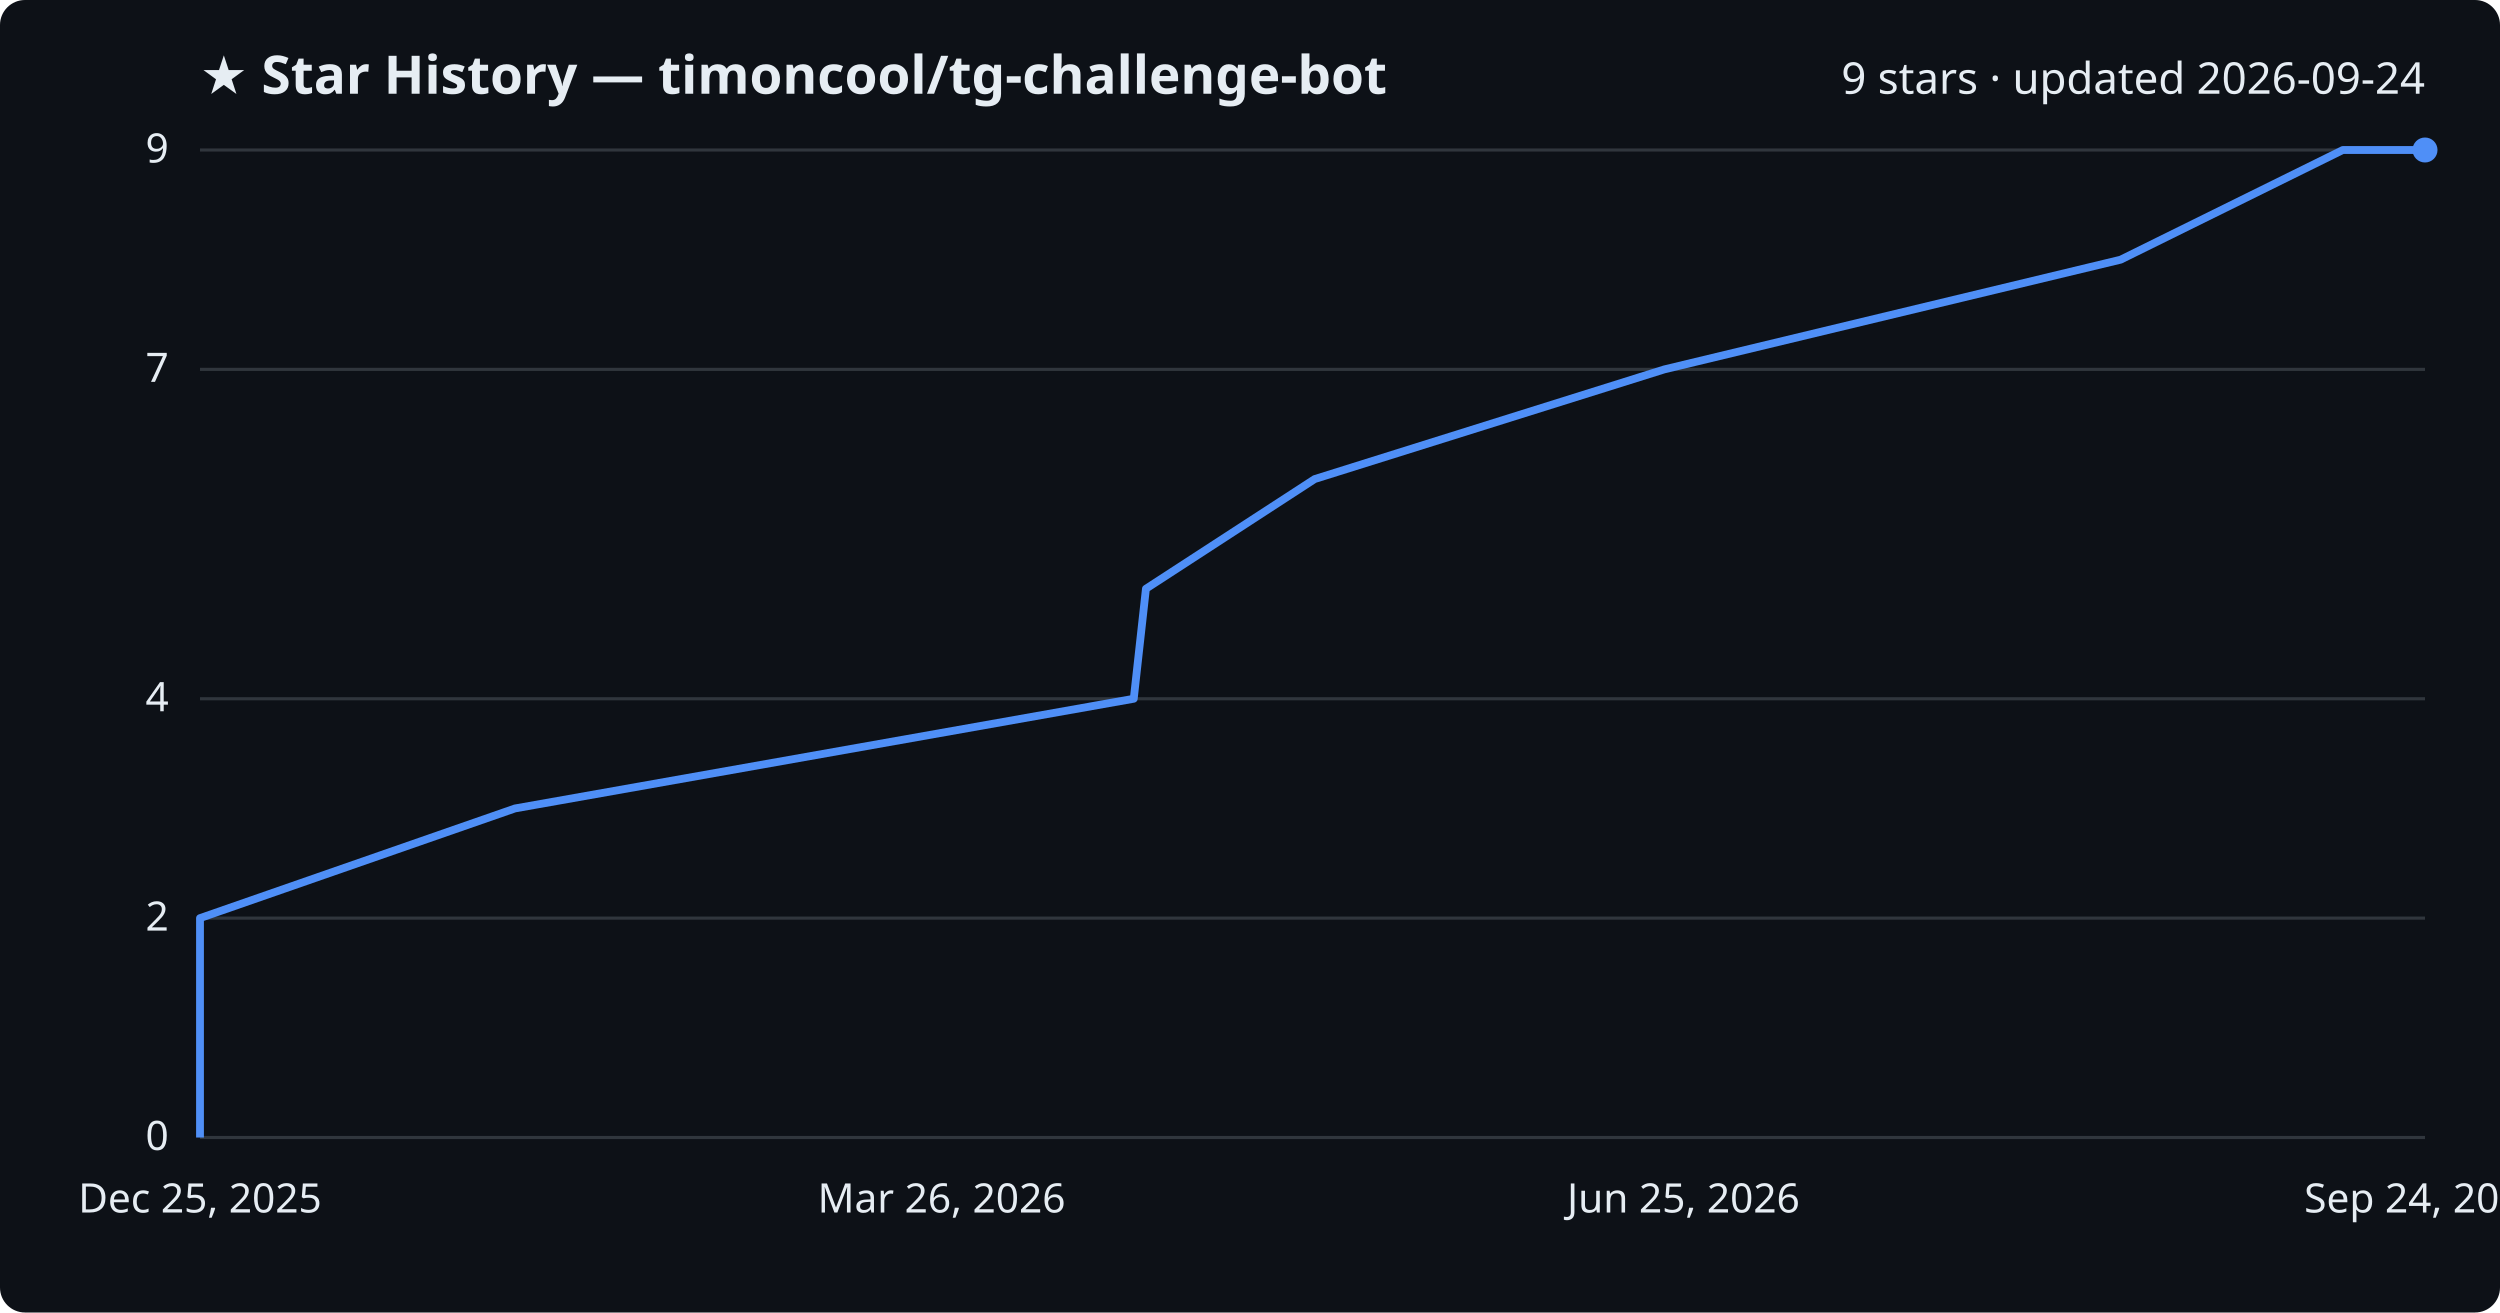
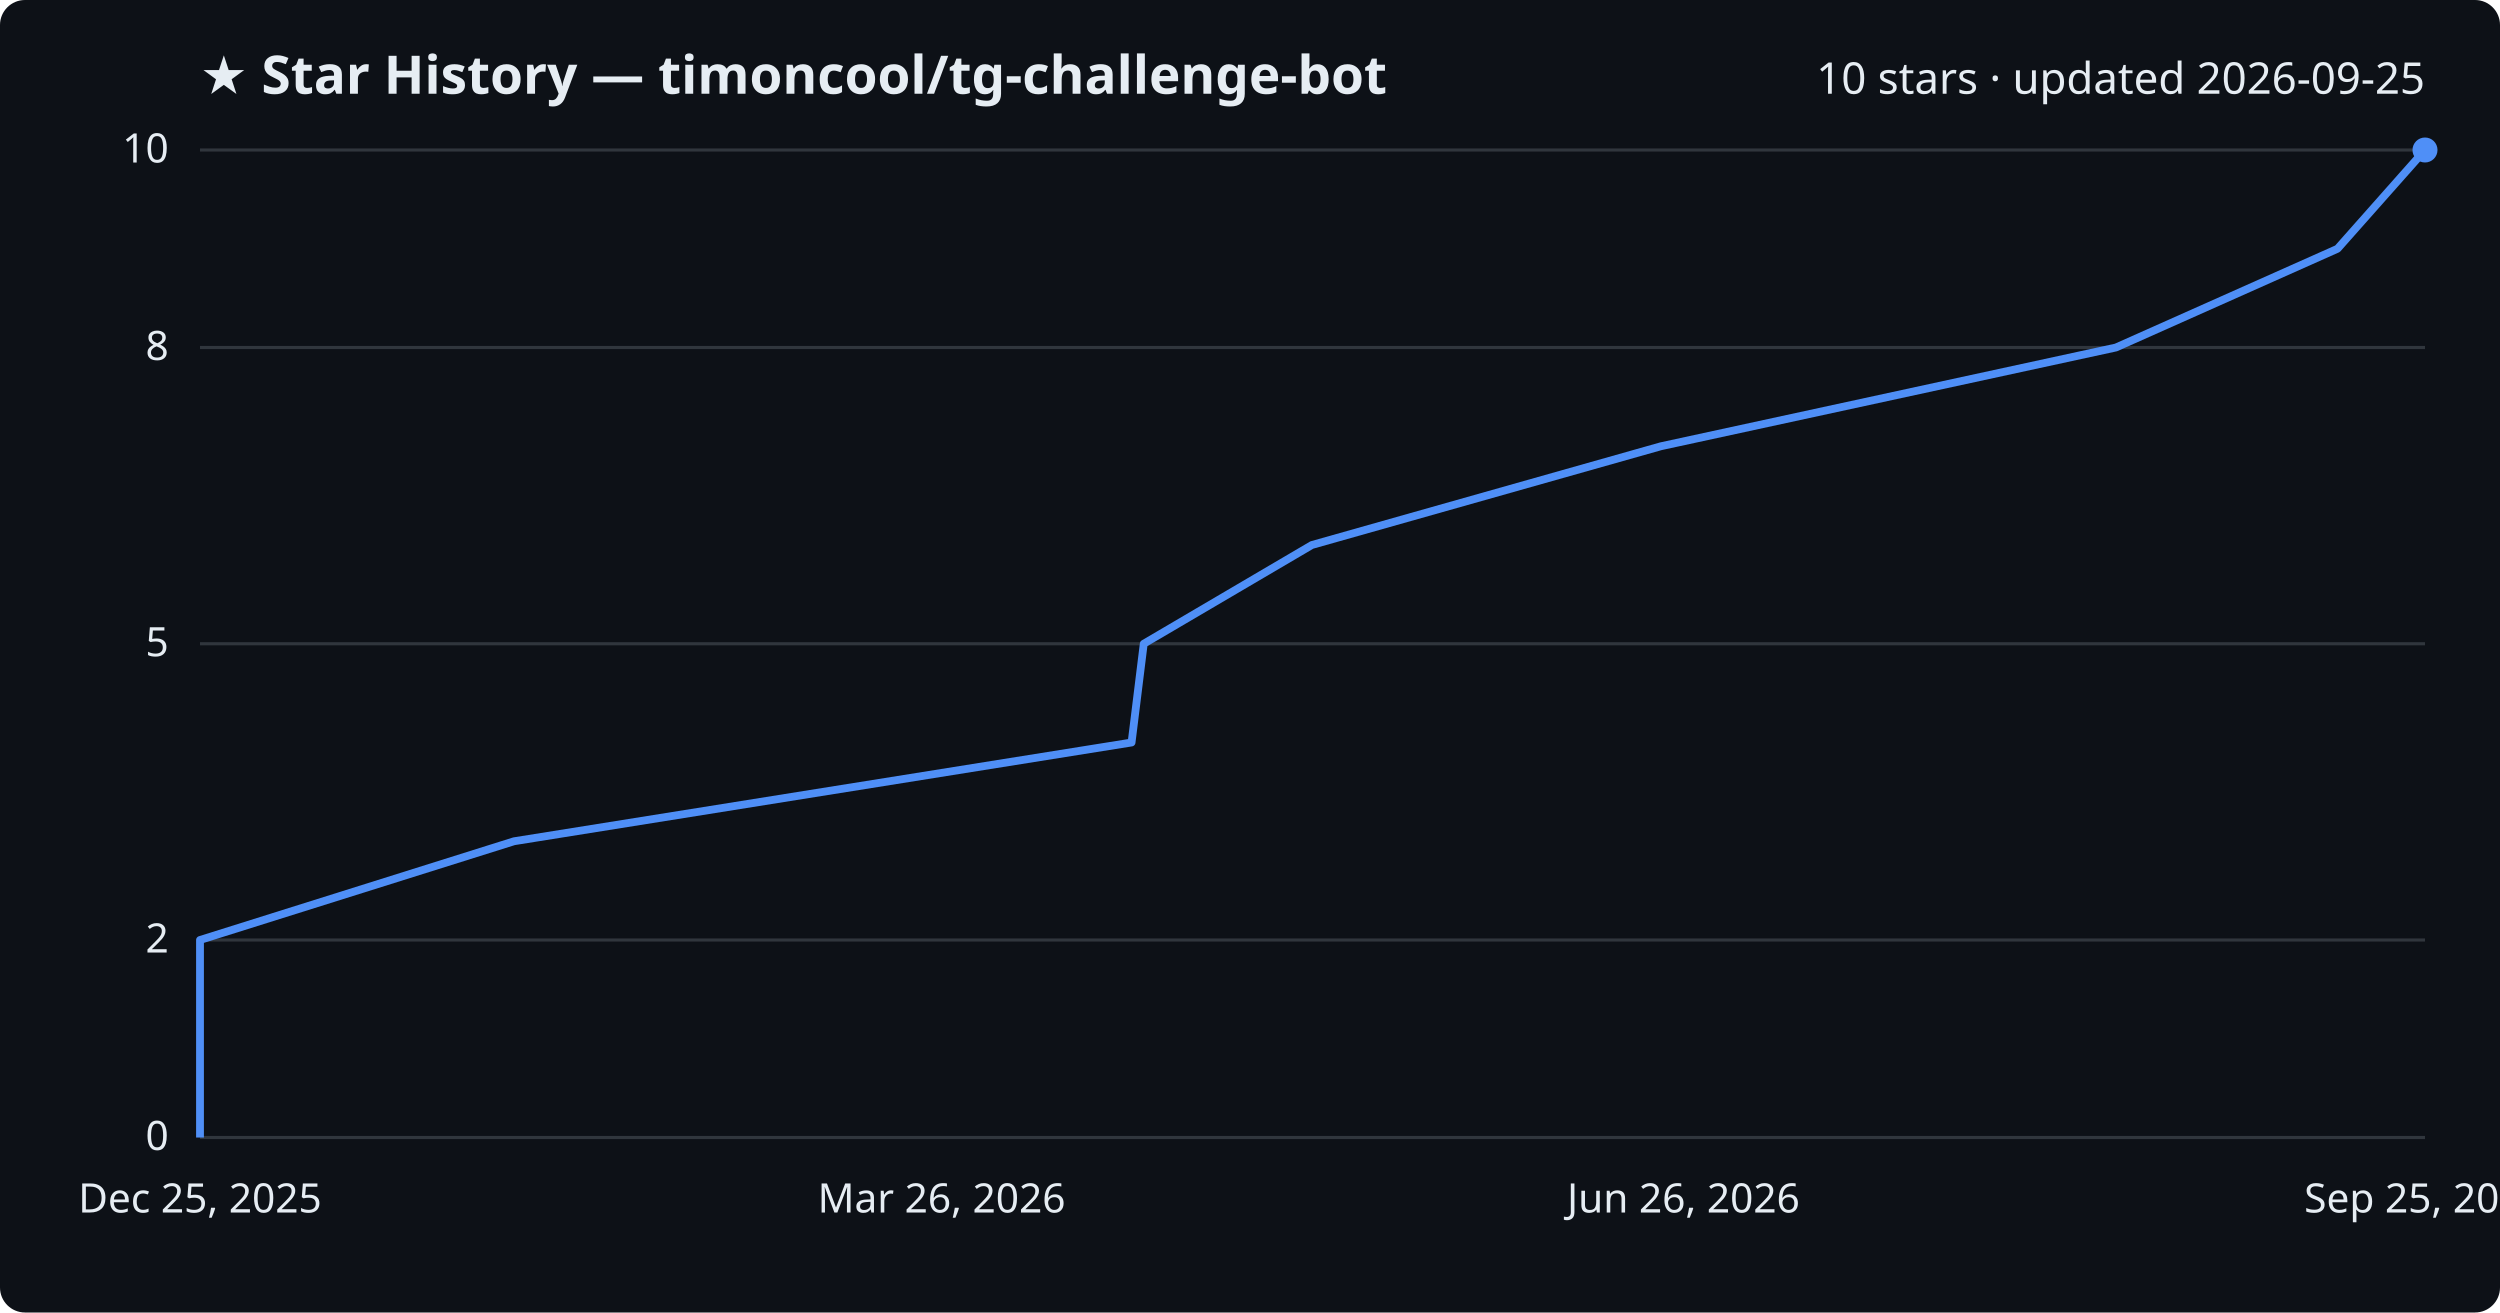
<svg xmlns="http://www.w3.org/2000/svg" viewBox="0 0 800 420" font-family="Segoe UI, sans-serif">
  <rect width="800" height="420" fill="#0d1117" rx="8" />
  <text x="64" y="30" fill="#e6edf3" font-size="17" font-weight="700">★ Star History — timoncool/tg-challenge-bot</text>
-   <text x="776" y="30" fill="#e6edf3" font-size="14" text-anchor="end">9 stars · updated 2026-09-24</text>
+   <text x="776" y="30" fill="#e6edf3" font-size="14" text-anchor="end">10 stars · updated 2026-09-25</text>
  <line x1="64" y1="364.0" x2="776" y2="364.0" stroke="#30363d" stroke-width="1" />
  <text x="54" y="368.0" fill="#e6edf3" font-size="13" text-anchor="end">0</text>
-   <line x1="64" y1="293.8" x2="776" y2="293.8" stroke="#30363d" stroke-width="1" />
-   <text x="54" y="297.8" fill="#e6edf3" font-size="13" text-anchor="end">2</text>
-   <line x1="64" y1="223.6" x2="776" y2="223.6" stroke="#30363d" stroke-width="1" />
-   <text x="54" y="227.6" fill="#e6edf3" font-size="13" text-anchor="end">4</text>
-   <line x1="64" y1="118.2" x2="776" y2="118.2" stroke="#30363d" stroke-width="1" />
-   <text x="54" y="122.2" fill="#e6edf3" font-size="13" text-anchor="end">7</text>
+   <line x1="64" y1="300.8" x2="776" y2="300.8" stroke="#30363d" stroke-width="1" />
+   <text x="54" y="304.8" fill="#e6edf3" font-size="13" text-anchor="end">2</text>
+   <line x1="64" y1="206.0" x2="776" y2="206.0" stroke="#30363d" stroke-width="1" />
+   <text x="54" y="210.0" fill="#e6edf3" font-size="13" text-anchor="end">5</text>
+   <line x1="64" y1="111.2" x2="776" y2="111.2" stroke="#30363d" stroke-width="1" />
+   <text x="54" y="115.2" fill="#e6edf3" font-size="13" text-anchor="end">8</text>
  <line x1="64" y1="48.0" x2="776" y2="48.0" stroke="#30363d" stroke-width="1" />
-   <text x="54" y="52.0" fill="#e6edf3" font-size="13" text-anchor="end">9</text>
-   <path d="M64.0,364.0 L64.0,328.9 L64.0,293.8 L164.8,258.7 L362.8,223.6 L366.7,188.4 L420.7,153.3 L532.6,118.2 L678.6,83.1 L749.7,48.0 L776.0,48.0" fill="none" stroke="#4f8ff7" stroke-width="2.5" stroke-linejoin="round" />
+   <text x="54" y="52.0" fill="#e6edf3" font-size="13" text-anchor="end">10</text>
+   <path d="M64.0,364.0 L64.0,332.4 L64.0,300.8 L164.5,269.2 L362.1,237.6 L366.0,206.0 L419.8,174.4 L531.5,142.8 L677.1,111.2 L748.0,79.6 L776.0,48.0 L776.0,48.0" fill="none" stroke="#4f8ff7" stroke-width="2.5" stroke-linejoin="round" />
  <circle cx="776.0" cy="48.0" r="4" fill="#4f8ff7" />
  <text x="64.0" y="388" fill="#e6edf3" font-size="13" text-anchor="middle">Dec 25, 2025</text>
  <text x="301.3" y="388" fill="#e6edf3" font-size="13" text-anchor="middle">Mar 26, 2026</text>
-   <text x="538.7" y="388" fill="#e6edf3" font-size="13" text-anchor="middle">Jun 25, 2026</text>
-   <text x="776.0" y="388" fill="#e6edf3" font-size="13" text-anchor="middle">Sep 24, 2026</text>
+   <text x="538.7" y="388" fill="#e6edf3" font-size="13" text-anchor="middle">Jun 26, 2026</text>
+   <text x="776.0" y="388" fill="#e6edf3" font-size="13" text-anchor="middle">Sep 25, 2026</text>
</svg>
